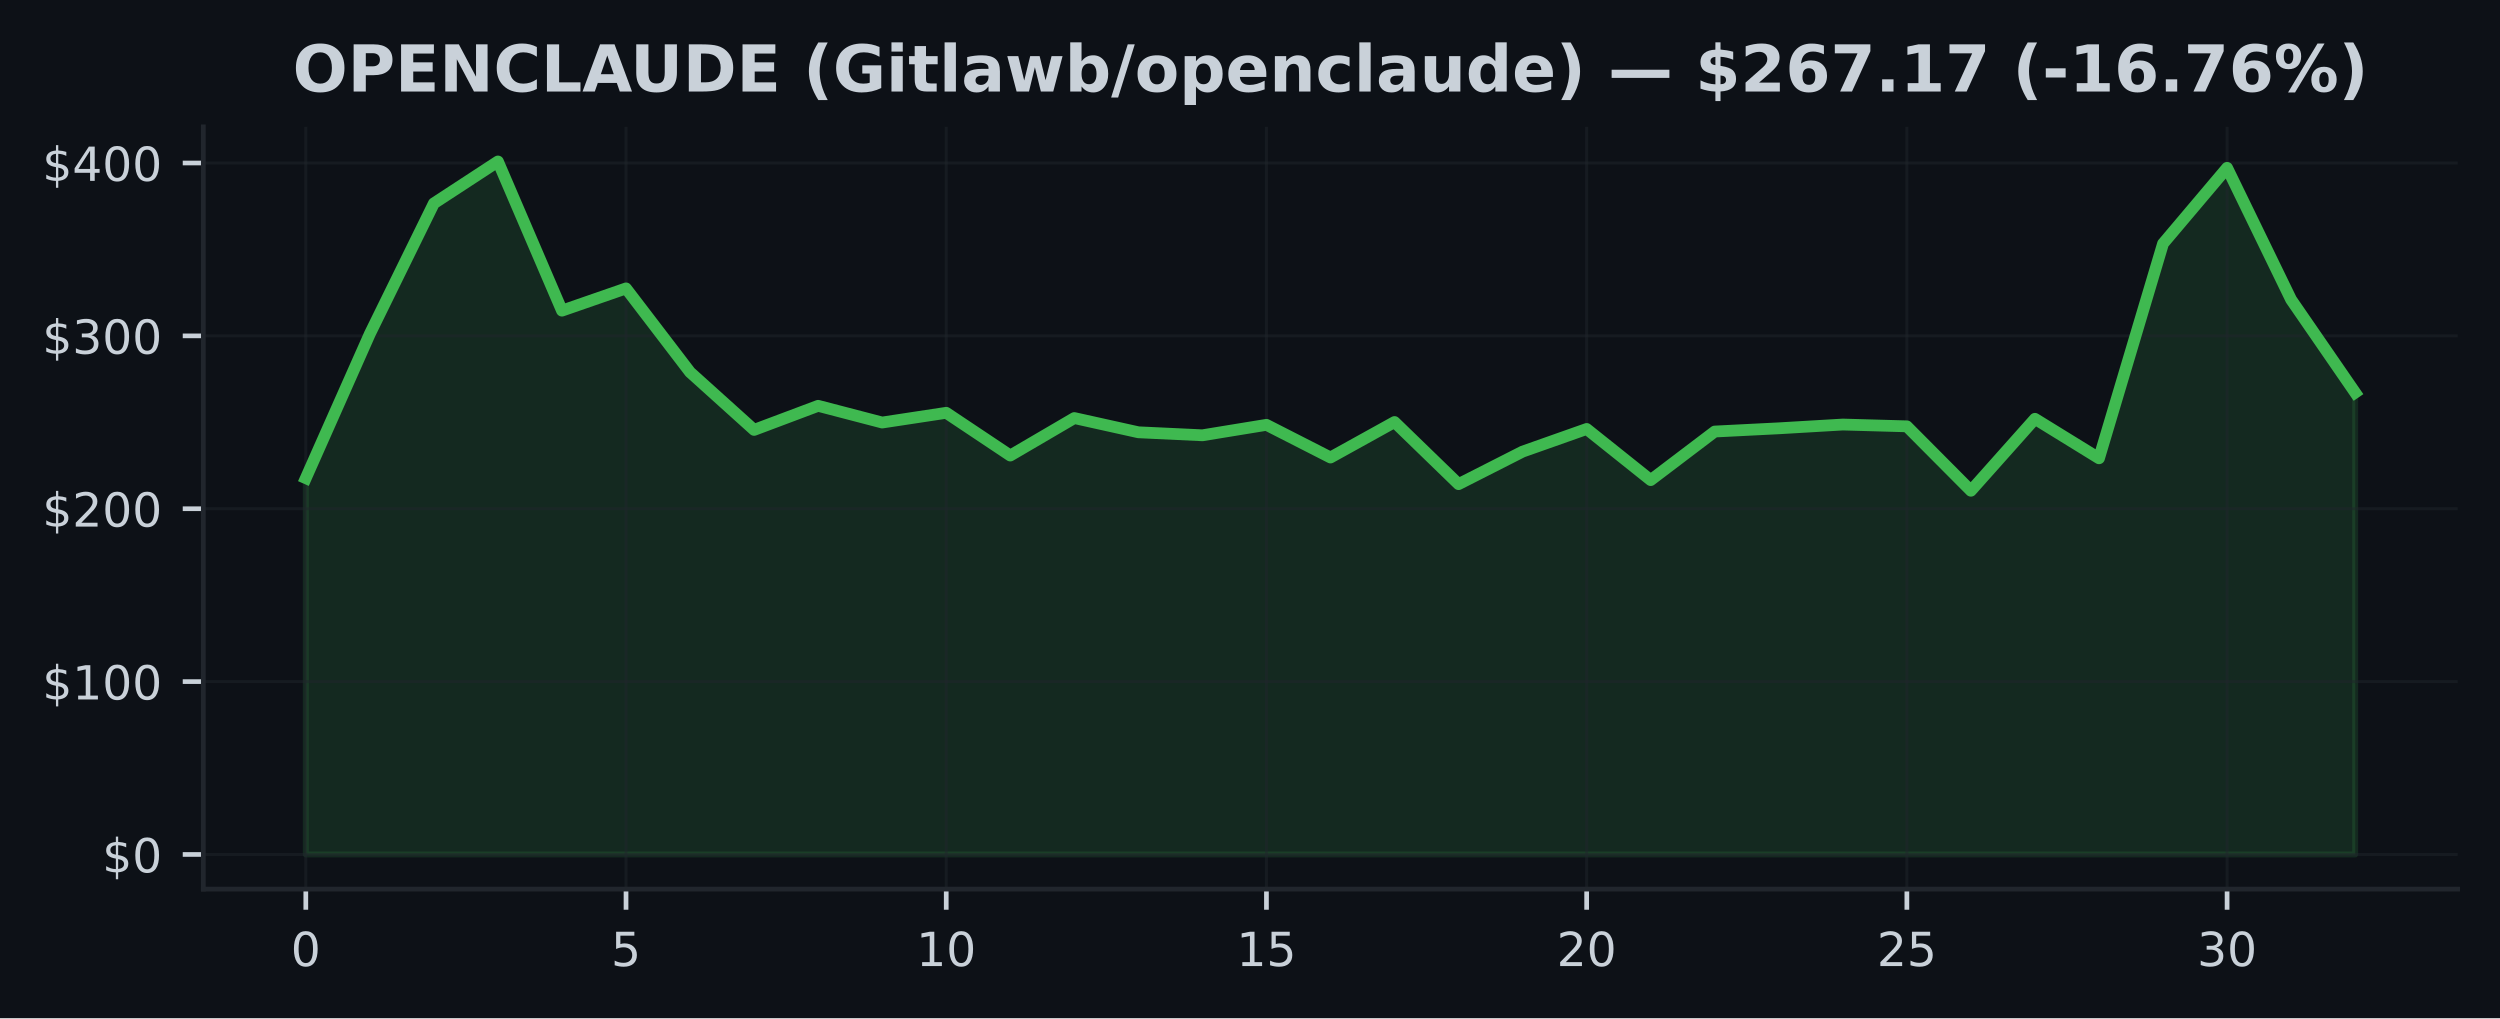
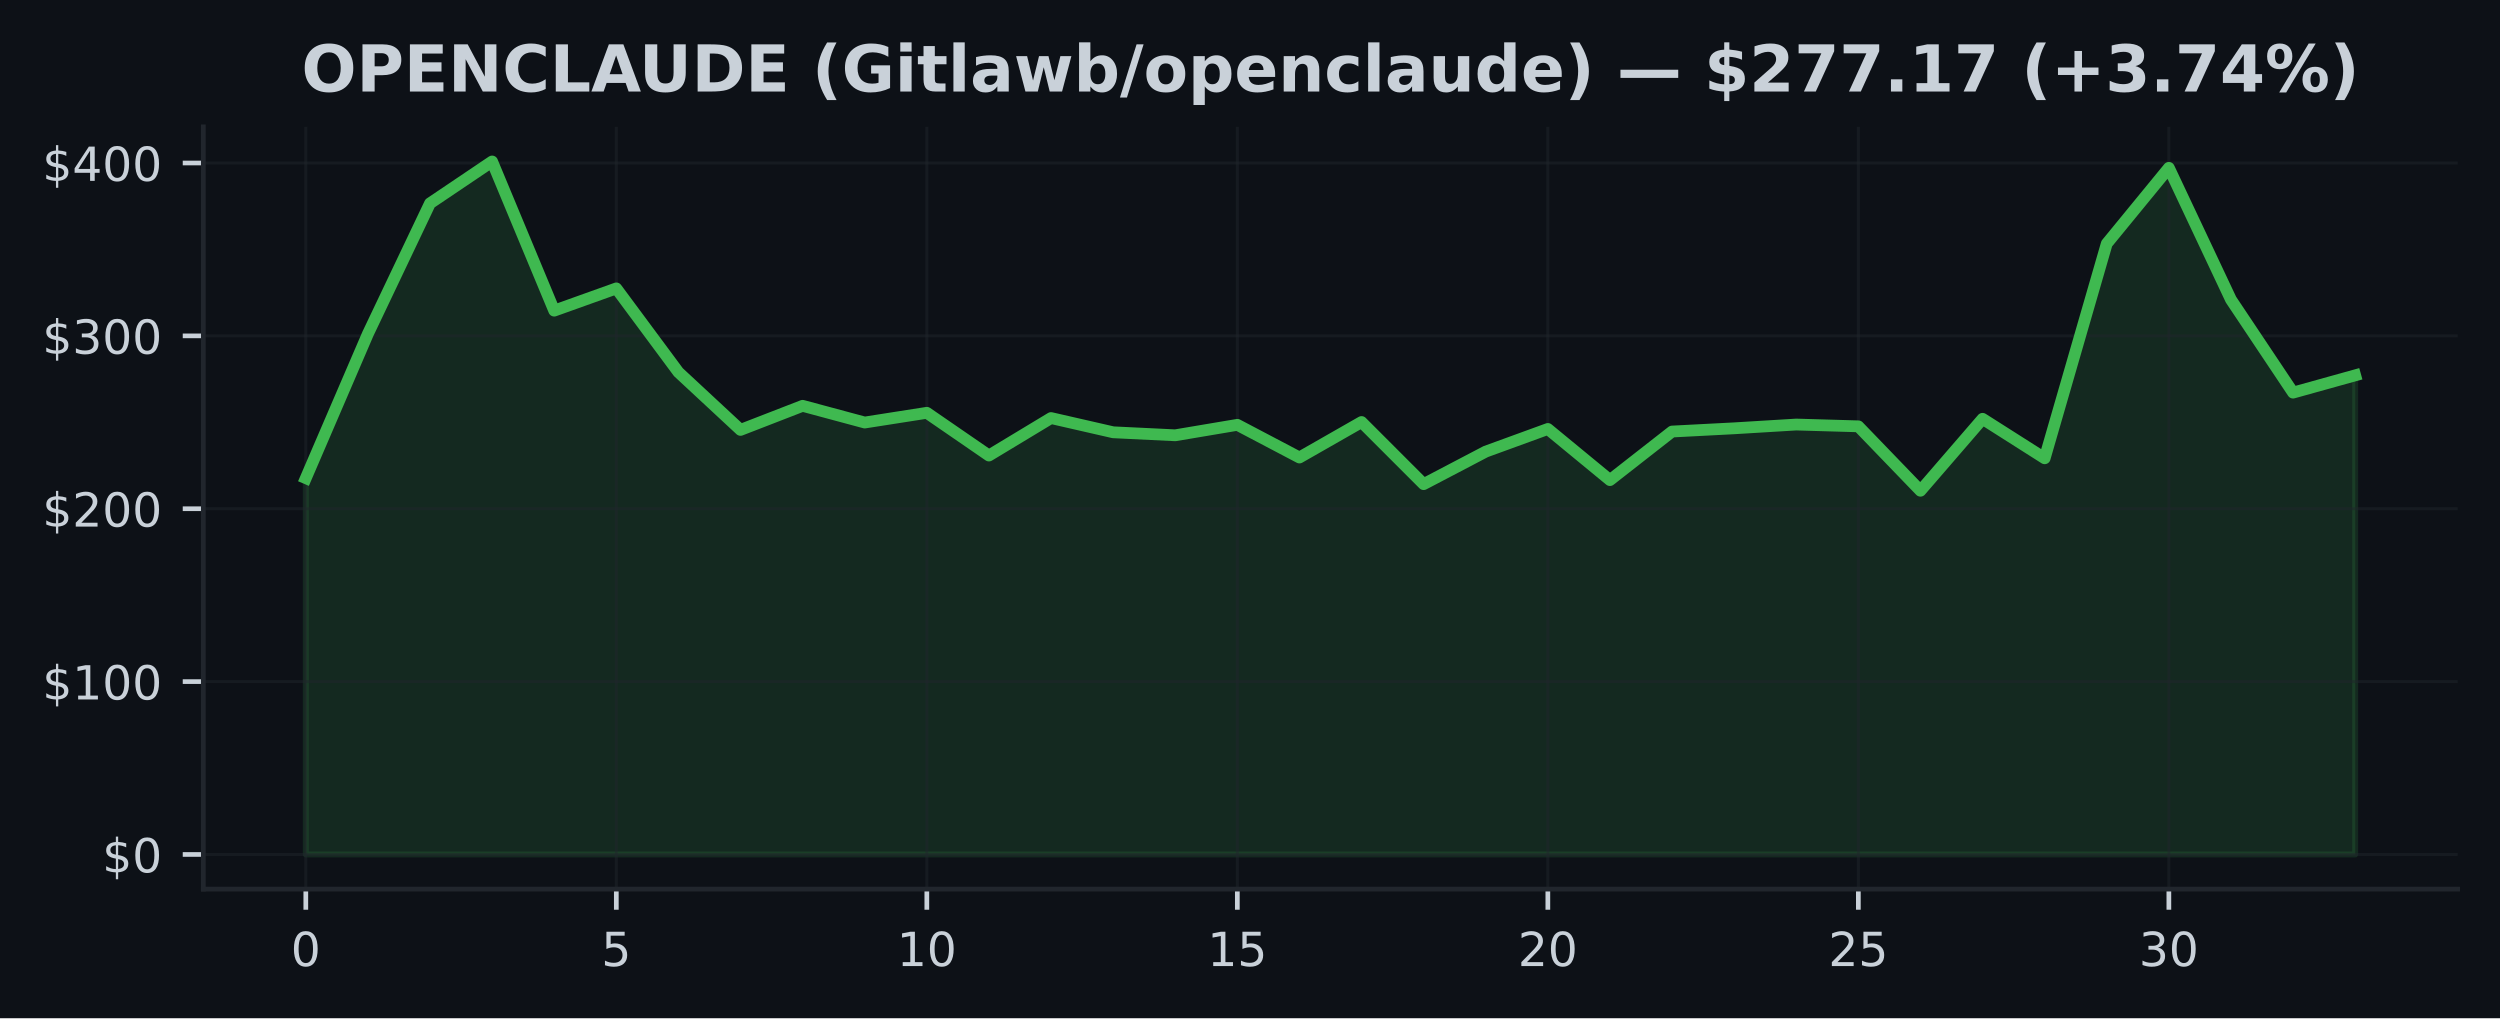
<svg xmlns="http://www.w3.org/2000/svg" xmlns:xlink="http://www.w3.org/1999/xlink" width="424.91pt" height="173.061pt" viewBox="0 0 424.91 173.061" version="1.1">
  <defs>
    <style type="text/css">*{stroke-linejoin: round; stroke-linecap: butt}</style>
  </defs>
  <g id="figure_1">
    <g id="patch_1">
      <path d="M 0 173.061  L 424.91 173.061  L 424.91 0  L 0 0  z " style="fill: #0d1117" />
    </g>
    <g id="axes_1">
      <g id="patch_2">
        <path d="M 34.56 151.118  L 417.71 151.118  L 417.71 21.558  L 34.56 21.558  z " style="fill: #0d1117" />
      </g>
      <g id="FillBetweenPolyCollection_1">
        <defs>
-           <path id="m6804d91f02" d="M 51.976 -27.832  L 51.976 -91.791  L 62.861 -116.321  L 73.746 -138.5  L 84.631 -145.613  L 95.516 -120.264  L 106.401 -124.042  L 117.286 -109.801  L 128.171 -99.994  L 139.055 -104.087  L 149.94 -101.245  L 160.825 -102.9  L 171.71 -95.637  L 182.595 -102.006  L 193.48 -99.588  L 204.365 -99.077  L 215.25 -100.855  L 226.135 -95.302  L 237.02 -101.331  L 247.905 -90.774  L 258.79 -96.304  L 269.675 -100.152  L 280.56 -91.462  L 291.445 -99.715  L 302.33 -100.264  L 313.215 -100.905  L 324.099 -100.599  L 334.984 -89.655  L 345.869 -101.877  L 356.754 -95.169  L 367.639 -131.655  L 378.524 -144.532  L 389.409 -122.135  L 400.294 -106.328  L 400.294 -27.832  L 400.294 -27.832  L 389.409 -27.832  L 378.524 -27.832  L 367.639 -27.832  L 356.754 -27.832  L 345.869 -27.832  L 334.984 -27.832  L 324.099 -27.832  L 313.215 -27.832  L 302.33 -27.832  L 291.445 -27.832  L 280.56 -27.832  L 269.675 -27.832  L 258.79 -27.832  L 247.905 -27.832  L 237.02 -27.832  L 226.135 -27.832  L 215.25 -27.832  L 204.365 -27.832  L 193.48 -27.832  L 182.595 -27.832  L 171.71 -27.832  L 160.825 -27.832  L 149.94 -27.832  L 139.055 -27.832  L 128.171 -27.832  L 117.286 -27.832  L 106.401 -27.832  L 95.516 -27.832  L 84.631 -27.832  L 73.746 -27.832  L 62.861 -27.832  L 51.976 -27.832  z " style="stroke: #3fb950; stroke-opacity: 0.15" />
+           <path id="maacb68a646" d="M 51.976 -27.832  L 51.976 -91.791  L 62.531 -116.321  L 73.086 -138.5  L 83.641 -145.613  L 94.196 -120.264  L 104.751 -124.042  L 115.306 -109.801  L 125.862 -99.994  L 136.417 -104.087  L 146.972 -101.245  L 157.527 -102.9  L 168.082 -95.637  L 178.637 -102.006  L 189.192 -99.588  L 199.747 -99.077  L 210.302 -100.855  L 220.857 -95.302  L 231.413 -101.331  L 241.968 -90.774  L 252.523 -96.304  L 263.078 -100.152  L 273.633 -91.462  L 284.188 -99.715  L 294.743 -100.264  L 305.298 -100.905  L 315.853 -100.599  L 326.408 -89.655  L 336.964 -101.877  L 347.519 -95.169  L 358.074 -131.655  L 368.629 -144.532  L 379.184 -122.135  L 389.739 -106.328  L 400.294 -109.266  L 400.294 -27.832  L 400.294 -27.832  L 389.739 -27.832  L 379.184 -27.832  L 368.629 -27.832  L 358.074 -27.832  L 347.519 -27.832  L 336.964 -27.832  L 326.408 -27.832  L 315.853 -27.832  L 305.298 -27.832  L 294.743 -27.832  L 284.188 -27.832  L 273.633 -27.832  L 263.078 -27.832  L 252.523 -27.832  L 241.968 -27.832  L 231.413 -27.832  L 220.857 -27.832  L 210.302 -27.832  L 199.747 -27.832  L 189.192 -27.832  L 178.637 -27.832  L 168.082 -27.832  L 157.527 -27.832  L 146.972 -27.832  L 136.417 -27.832  L 125.862 -27.832  L 115.306 -27.832  L 104.751 -27.832  L 94.196 -27.832  L 83.641 -27.832  L 73.086 -27.832  L 62.531 -27.832  L 51.976 -27.832  z " style="stroke: #3fb950; stroke-opacity: 0.15" />
        </defs>
-         <g clip-path="url(#pd430ab2249)">
-           <use xlink:href="#m6804d91f02" x="0" y="173.061" style="fill: #3fb950; fill-opacity: 0.15; stroke: #3fb950; stroke-opacity: 0.15" />
+         <g clip-path="url(#p84b63af9a8)">
+           <use xlink:href="#maacb68a646" x="0" y="173.061" style="fill: #3fb950; fill-opacity: 0.15; stroke: #3fb950; stroke-opacity: 0.15" />
        </g>
      </g>
      <g id="matplotlib.axis_1">
        <g id="xtick_1">
          <g id="line2d_1">
-             <path d="M 51.976 151.118  L 51.976 21.558  " clip-path="url(#pd430ab2249)" style="fill: none; stroke: #21262d; stroke-opacity: 0.5; stroke-width: 0.5; stroke-linecap: square" />
+             <path d="M 51.976 151.118  L 51.976 21.558  " clip-path="url(#p84b63af9a8)" style="fill: none; stroke: #21262d; stroke-opacity: 0.5; stroke-width: 0.5; stroke-linecap: square" />
          </g>
          <g id="line2d_2">
            <defs>
-               <path id="m4502421aa8" d="M 0 0  L 0 3.5  " style="stroke: #c9d1d9; stroke-width: 0.8" />
+               <path id="meccbd00bea" d="M 0 0  L 0 3.5  " style="stroke: #c9d1d9; stroke-width: 0.8" />
            </defs>
            <g>
-               <use xlink:href="#m4502421aa8" x="51.976" y="151.118" style="fill: #c9d1d9; stroke: #c9d1d9; stroke-width: 0.8" />
+               <use xlink:href="#meccbd00bea" x="51.976" y="151.118" style="fill: #c9d1d9; stroke: #c9d1d9; stroke-width: 0.8" />
            </g>
          </g>
          <g id="text_1">
            <g style="fill: #c9d1d9" transform="translate(49.43091 164.197) scale(0.08 -0.08)">
              <defs>
                <path id="DejaVuSans-30" d="M 2034 4250  Q 1547 4250 1301 3770  Q 1056 3291 1056 2328  Q 1056 1369 1301 889  Q 1547 409 2034 409  Q 2525 409 2770 889  Q 3016 1369 3016 2328  Q 3016 3291 2770 3770  Q 2525 4250 2034 4250  z M 2034 4750  Q 2819 4750 3233 4129  Q 3647 3509 3647 2328  Q 3647 1150 3233 529  Q 2819 -91 2034 -91  Q 1250 -91 836 529  Q 422 1150 422 2328  Q 422 3509 836 4129  Q 1250 4750 2034 4750  z " transform="scale(0.015625)" />
              </defs>
              <use xlink:href="#DejaVuSans-30" />
            </g>
          </g>
        </g>
        <g id="xtick_2">
          <g id="line2d_3">
-             <path d="M 106.401 151.118  L 106.401 21.558  " clip-path="url(#pd430ab2249)" style="fill: none; stroke: #21262d; stroke-opacity: 0.5; stroke-width: 0.5; stroke-linecap: square" />
+             <path d="M 104.751 151.118  L 104.751 21.558  " clip-path="url(#p84b63af9a8)" style="fill: none; stroke: #21262d; stroke-opacity: 0.5; stroke-width: 0.5; stroke-linecap: square" />
          </g>
          <g id="line2d_4">
            <g>
-               <use xlink:href="#m4502421aa8" x="106.401" y="151.118" style="fill: #c9d1d9; stroke: #c9d1d9; stroke-width: 0.8" />
+               <use xlink:href="#meccbd00bea" x="104.751" y="151.118" style="fill: #c9d1d9; stroke: #c9d1d9; stroke-width: 0.8" />
            </g>
          </g>
          <g id="text_2">
-             <g style="fill: #c9d1d9" transform="translate(103.8556 164.197) scale(0.08 -0.08)">
+             <g style="fill: #c9d1d9" transform="translate(102.2064 164.197) scale(0.08 -0.08)">
              <defs>
                <path id="DejaVuSans-35" d="M 691 4666  L 3169 4666  L 3169 4134  L 1269 4134  L 1269 2991  Q 1406 3038 1543 3061  Q 1681 3084 1819 3084  Q 2600 3084 3056 2656  Q 3513 2228 3513 1497  Q 3513 744 3044 326  Q 2575 -91 1722 -91  Q 1428 -91 1123 -41  Q 819 9 494 109  L 494 744  Q 775 591 1075 516  Q 1375 441 1709 441  Q 2250 441 2565 725  Q 2881 1009 2881 1497  Q 2881 1984 2565 2268  Q 2250 2553 1709 2553  Q 1456 2553 1204 2497  Q 953 2441 691 2322  L 691 4666  z " transform="scale(0.015625)" />
              </defs>
              <use xlink:href="#DejaVuSans-35" />
            </g>
          </g>
        </g>
        <g id="xtick_3">
          <g id="line2d_5">
-             <path d="M 160.825 151.118  L 160.825 21.558  " clip-path="url(#pd430ab2249)" style="fill: none; stroke: #21262d; stroke-opacity: 0.5; stroke-width: 0.5; stroke-linecap: square" />
+             <path d="M 157.527 151.118  L 157.527 21.558  " clip-path="url(#p84b63af9a8)" style="fill: none; stroke: #21262d; stroke-opacity: 0.5; stroke-width: 0.5; stroke-linecap: square" />
          </g>
          <g id="line2d_6">
            <g>
-               <use xlink:href="#m4502421aa8" x="160.825" y="151.118" style="fill: #c9d1d9; stroke: #c9d1d9; stroke-width: 0.8" />
+               <use xlink:href="#meccbd00bea" x="157.527" y="151.118" style="fill: #c9d1d9; stroke: #c9d1d9; stroke-width: 0.8" />
            </g>
          </g>
          <g id="text_3">
-             <g style="fill: #c9d1d9" transform="translate(155.7353 164.197) scale(0.08 -0.08)">
+             <g style="fill: #c9d1d9" transform="translate(152.4369 164.197) scale(0.08 -0.08)">
              <defs>
                <path id="DejaVuSans-31" d="M 794 531  L 1825 531  L 1825 4091  L 703 3866  L 703 4441  L 1819 4666  L 2450 4666  L 2450 531  L 3481 531  L 3481 0  L 794 0  L 794 531  z " transform="scale(0.015625)" />
              </defs>
              <use xlink:href="#DejaVuSans-31" />
              <use xlink:href="#DejaVuSans-30" transform="translate(63.62305 0)" />
            </g>
          </g>
        </g>
        <g id="xtick_4">
          <g id="line2d_7">
-             <path d="M 215.25 151.118  L 215.25 21.558  " clip-path="url(#pd430ab2249)" style="fill: none; stroke: #21262d; stroke-opacity: 0.5; stroke-width: 0.5; stroke-linecap: square" />
+             <path d="M 210.302 151.118  L 210.302 21.558  " clip-path="url(#p84b63af9a8)" style="fill: none; stroke: #21262d; stroke-opacity: 0.5; stroke-width: 0.5; stroke-linecap: square" />
          </g>
          <g id="line2d_8">
            <g>
-               <use xlink:href="#m4502421aa8" x="215.25" y="151.118" style="fill: #c9d1d9; stroke: #c9d1d9; stroke-width: 0.8" />
+               <use xlink:href="#meccbd00bea" x="210.302" y="151.118" style="fill: #c9d1d9; stroke: #c9d1d9; stroke-width: 0.8" />
            </g>
          </g>
          <g id="text_4">
-             <g style="fill: #c9d1d9" transform="translate(210.1601 164.197) scale(0.08 -0.08)">
+             <g style="fill: #c9d1d9" transform="translate(205.2124 164.197) scale(0.08 -0.08)">
              <use xlink:href="#DejaVuSans-31" />
              <use xlink:href="#DejaVuSans-35" transform="translate(63.62305 0)" />
            </g>
          </g>
        </g>
        <g id="xtick_5">
          <g id="line2d_9">
-             <path d="M 269.675 151.118  L 269.675 21.558  " clip-path="url(#pd430ab2249)" style="fill: none; stroke: #21262d; stroke-opacity: 0.5; stroke-width: 0.5; stroke-linecap: square" />
+             <path d="M 263.078 151.118  L 263.078 21.558  " clip-path="url(#p84b63af9a8)" style="fill: none; stroke: #21262d; stroke-opacity: 0.5; stroke-width: 0.5; stroke-linecap: square" />
          </g>
          <g id="line2d_10">
            <g>
-               <use xlink:href="#m4502421aa8" x="269.675" y="151.118" style="fill: #c9d1d9; stroke: #c9d1d9; stroke-width: 0.8" />
+               <use xlink:href="#meccbd00bea" x="263.078" y="151.118" style="fill: #c9d1d9; stroke: #c9d1d9; stroke-width: 0.8" />
            </g>
          </g>
          <g id="text_5">
-             <g style="fill: #c9d1d9" transform="translate(264.5848 164.197) scale(0.08 -0.08)">
+             <g style="fill: #c9d1d9" transform="translate(257.9878 164.197) scale(0.08 -0.08)">
              <defs>
                <path id="DejaVuSans-32" d="M 1228 531  L 3431 531  L 3431 0  L 469 0  L 469 531  Q 828 903 1448 1529  Q 2069 2156 2228 2338  Q 2531 2678 2651 2914  Q 2772 3150 2772 3378  Q 2772 3750 2511 3984  Q 2250 4219 1831 4219  Q 1534 4219 1204 4116  Q 875 4013 500 3803  L 500 4441  Q 881 4594 1212 4672  Q 1544 4750 1819 4750  Q 2544 4750 2975 4387  Q 3406 4025 3406 3419  Q 3406 3131 3298 2873  Q 3191 2616 2906 2266  Q 2828 2175 2409 1742  Q 1991 1309 1228 531  z " transform="scale(0.015625)" />
              </defs>
              <use xlink:href="#DejaVuSans-32" />
              <use xlink:href="#DejaVuSans-30" transform="translate(63.62305 0)" />
            </g>
          </g>
        </g>
        <g id="xtick_6">
          <g id="line2d_11">
-             <path d="M 324.099 151.118  L 324.099 21.558  " clip-path="url(#pd430ab2249)" style="fill: none; stroke: #21262d; stroke-opacity: 0.5; stroke-width: 0.5; stroke-linecap: square" />
+             <path d="M 315.853 151.118  L 315.853 21.558  " clip-path="url(#p84b63af9a8)" style="fill: none; stroke: #21262d; stroke-opacity: 0.5; stroke-width: 0.5; stroke-linecap: square" />
          </g>
          <g id="line2d_12">
            <g>
-               <use xlink:href="#m4502421aa8" x="324.099" y="151.118" style="fill: #c9d1d9; stroke: #c9d1d9; stroke-width: 0.8" />
+               <use xlink:href="#meccbd00bea" x="315.853" y="151.118" style="fill: #c9d1d9; stroke: #c9d1d9; stroke-width: 0.8" />
            </g>
          </g>
          <g id="text_6">
-             <g style="fill: #c9d1d9" transform="translate(319.0095 164.197) scale(0.08 -0.08)">
+             <g style="fill: #c9d1d9" transform="translate(310.7633 164.197) scale(0.08 -0.08)">
              <use xlink:href="#DejaVuSans-32" />
              <use xlink:href="#DejaVuSans-35" transform="translate(63.62305 0)" />
            </g>
          </g>
        </g>
        <g id="xtick_7">
          <g id="line2d_13">
-             <path d="M 378.524 151.118  L 378.524 21.558  " clip-path="url(#pd430ab2249)" style="fill: none; stroke: #21262d; stroke-opacity: 0.5; stroke-width: 0.5; stroke-linecap: square" />
+             <path d="M 368.629 151.118  L 368.629 21.558  " clip-path="url(#p84b63af9a8)" style="fill: none; stroke: #21262d; stroke-opacity: 0.5; stroke-width: 0.5; stroke-linecap: square" />
          </g>
          <g id="line2d_14">
            <g>
-               <use xlink:href="#m4502421aa8" x="378.524" y="151.118" style="fill: #c9d1d9; stroke: #c9d1d9; stroke-width: 0.8" />
+               <use xlink:href="#meccbd00bea" x="368.629" y="151.118" style="fill: #c9d1d9; stroke: #c9d1d9; stroke-width: 0.8" />
            </g>
          </g>
          <g id="text_7">
-             <g style="fill: #c9d1d9" transform="translate(373.4342 164.197) scale(0.08 -0.08)">
+             <g style="fill: #c9d1d9" transform="translate(363.5388 164.197) scale(0.08 -0.08)">
              <defs>
                <path id="DejaVuSans-33" d="M 2597 2516  Q 3050 2419 3304 2112  Q 3559 1806 3559 1356  Q 3559 666 3084 287  Q 2609 -91 1734 -91  Q 1441 -91 1130 -33  Q 819 25 488 141  L 488 750  Q 750 597 1062 519  Q 1375 441 1716 441  Q 2309 441 2620 675  Q 2931 909 2931 1356  Q 2931 1769 2642 2001  Q 2353 2234 1838 2234  L 1294 2234  L 1294 2753  L 1863 2753  Q 2328 2753 2575 2939  Q 2822 3125 2822 3475  Q 2822 3834 2567 4026  Q 2313 4219 1838 4219  Q 1578 4219 1281 4162  Q 984 4106 628 3988  L 628 4550  Q 988 4650 1302 4700  Q 1616 4750 1894 4750  Q 2613 4750 3031 4423  Q 3450 4097 3450 3541  Q 3450 3153 3228 2886  Q 3006 2619 2597 2516  z " transform="scale(0.015625)" />
              </defs>
              <use xlink:href="#DejaVuSans-33" />
              <use xlink:href="#DejaVuSans-30" transform="translate(63.62305 0)" />
            </g>
          </g>
        </g>
      </g>
      <g id="matplotlib.axis_2">
        <g id="ytick_1">
          <g id="line2d_15">
-             <path d="M 34.56 145.229  L 417.71 145.229  " clip-path="url(#pd430ab2249)" style="fill: none; stroke: #21262d; stroke-opacity: 0.5; stroke-width: 0.5; stroke-linecap: square" />
+             <path d="M 34.56 145.229  L 417.71 145.229  " clip-path="url(#p84b63af9a8)" style="fill: none; stroke: #21262d; stroke-opacity: 0.5; stroke-width: 0.5; stroke-linecap: square" />
          </g>
          <g id="line2d_16">
            <defs>
-               <path id="md239752d11" d="M 0 0  L -3.5 0  " style="stroke: #c9d1d9; stroke-width: 0.8" />
+               <path id="mabe8aec4d2" d="M 0 0  L -3.5 0  " style="stroke: #c9d1d9; stroke-width: 0.8" />
            </defs>
            <g>
-               <use xlink:href="#md239752d11" x="34.56" y="145.229" style="fill: #c9d1d9; stroke: #c9d1d9; stroke-width: 0.8" />
+               <use xlink:href="#mabe8aec4d2" x="34.56" y="145.229" style="fill: #c9d1d9; stroke: #c9d1d9; stroke-width: 0.8" />
            </g>
          </g>
          <g id="text_8">
            <g style="fill: #c9d1d9" transform="translate(17.38 148.2686) scale(0.08 -0.08)">
              <defs>
                <path id="DejaVuSans-24" d="M 2163 -941  L 1850 -941  L 1847 0  Q 1519 6 1191 76  Q 863 147 531 288  L 531 850  Q 850 650 1176 548  Q 1503 447 1850 444  L 1850 1869  Q 1159 1981 845 2250  Q 531 2519 531 2988  Q 531 3497 872 3790  Q 1213 4084 1850 4128  L 1850 4863  L 2163 4863  L 2163 4138  Q 2453 4125 2725 4076  Q 2997 4028 3256 3944  L 3256 3397  Q 2997 3528 2723 3600  Q 2450 3672 2163 3684  L 2163 2350  Q 2872 2241 3206 1959  Q 3541 1678 3541 1191  Q 3541 663 3186 358  Q 2831 53 2163 6  L 2163 -941  z M 1850 2406  L 1850 3688  Q 1488 3647 1297 3481  Q 1106 3316 1106 3041  Q 1106 2772 1282 2622  Q 1459 2472 1850 2406  z M 2163 1806  L 2163 453  Q 2559 506 2761 678  Q 2963 850 2963 1131  Q 2963 1406 2770 1568  Q 2578 1731 2163 1806  z " transform="scale(0.015625)" />
              </defs>
              <use xlink:href="#DejaVuSans-24" />
              <use xlink:href="#DejaVuSans-30" transform="translate(63.62305 0)" />
            </g>
          </g>
        </g>
        <g id="ytick_2">
          <g id="line2d_17">
-             <path d="M 34.56 115.848  L 417.71 115.848  " clip-path="url(#pd430ab2249)" style="fill: none; stroke: #21262d; stroke-opacity: 0.5; stroke-width: 0.5; stroke-linecap: square" />
+             <path d="M 34.56 115.848  L 417.71 115.848  " clip-path="url(#p84b63af9a8)" style="fill: none; stroke: #21262d; stroke-opacity: 0.5; stroke-width: 0.5; stroke-linecap: square" />
          </g>
          <g id="line2d_18">
            <g>
-               <use xlink:href="#md239752d11" x="34.56" y="115.848" style="fill: #c9d1d9; stroke: #c9d1d9; stroke-width: 0.8" />
+               <use xlink:href="#mabe8aec4d2" x="34.56" y="115.848" style="fill: #c9d1d9; stroke: #c9d1d9; stroke-width: 0.8" />
            </g>
          </g>
          <g id="text_9">
            <g style="fill: #c9d1d9" transform="translate(7.2 118.8877) scale(0.08 -0.08)">
              <use xlink:href="#DejaVuSans-24" />
              <use xlink:href="#DejaVuSans-31" transform="translate(63.62305 0)" />
              <use xlink:href="#DejaVuSans-30" transform="translate(127.2461 0)" />
              <use xlink:href="#DejaVuSans-30" transform="translate(190.8691 0)" />
            </g>
          </g>
        </g>
        <g id="ytick_3">
          <g id="line2d_19">
-             <path d="M 34.56 86.468  L 417.71 86.468  " clip-path="url(#pd430ab2249)" style="fill: none; stroke: #21262d; stroke-opacity: 0.5; stroke-width: 0.5; stroke-linecap: square" />
+             <path d="M 34.56 86.468  L 417.71 86.468  " clip-path="url(#p84b63af9a8)" style="fill: none; stroke: #21262d; stroke-opacity: 0.5; stroke-width: 0.5; stroke-linecap: square" />
          </g>
          <g id="line2d_20">
            <g>
-               <use xlink:href="#md239752d11" x="34.56" y="86.468" style="fill: #c9d1d9; stroke: #c9d1d9; stroke-width: 0.8" />
+               <use xlink:href="#mabe8aec4d2" x="34.56" y="86.468" style="fill: #c9d1d9; stroke: #c9d1d9; stroke-width: 0.8" />
            </g>
          </g>
          <g id="text_10">
            <g style="fill: #c9d1d9" transform="translate(7.2 89.50693) scale(0.08 -0.08)">
              <use xlink:href="#DejaVuSans-24" />
              <use xlink:href="#DejaVuSans-32" transform="translate(63.62305 0)" />
              <use xlink:href="#DejaVuSans-30" transform="translate(127.2461 0)" />
              <use xlink:href="#DejaVuSans-30" transform="translate(190.8691 0)" />
            </g>
          </g>
        </g>
        <g id="ytick_4">
          <g id="line2d_21">
-             <path d="M 34.56 57.087  L 417.71 57.087  " clip-path="url(#pd430ab2249)" style="fill: none; stroke: #21262d; stroke-opacity: 0.5; stroke-width: 0.5; stroke-linecap: square" />
+             <path d="M 34.56 57.087  L 417.71 57.087  " clip-path="url(#p84b63af9a8)" style="fill: none; stroke: #21262d; stroke-opacity: 0.5; stroke-width: 0.5; stroke-linecap: square" />
          </g>
          <g id="line2d_22">
            <g>
-               <use xlink:href="#md239752d11" x="34.56" y="57.087" style="fill: #c9d1d9; stroke: #c9d1d9; stroke-width: 0.8" />
+               <use xlink:href="#mabe8aec4d2" x="34.56" y="57.087" style="fill: #c9d1d9; stroke: #c9d1d9; stroke-width: 0.8" />
            </g>
          </g>
          <g id="text_11">
            <g style="fill: #c9d1d9" transform="translate(7.2 60.12611) scale(0.08 -0.08)">
              <use xlink:href="#DejaVuSans-24" />
              <use xlink:href="#DejaVuSans-33" transform="translate(63.62305 0)" />
              <use xlink:href="#DejaVuSans-30" transform="translate(127.2461 0)" />
              <use xlink:href="#DejaVuSans-30" transform="translate(190.8691 0)" />
            </g>
          </g>
        </g>
        <g id="ytick_5">
          <g id="line2d_23">
-             <path d="M 34.56 27.706  L 417.71 27.706  " clip-path="url(#pd430ab2249)" style="fill: none; stroke: #21262d; stroke-opacity: 0.5; stroke-width: 0.5; stroke-linecap: square" />
+             <path d="M 34.56 27.706  L 417.71 27.706  " clip-path="url(#p84b63af9a8)" style="fill: none; stroke: #21262d; stroke-opacity: 0.5; stroke-width: 0.5; stroke-linecap: square" />
          </g>
          <g id="line2d_24">
            <g>
-               <use xlink:href="#md239752d11" x="34.56" y="27.706" style="fill: #c9d1d9; stroke: #c9d1d9; stroke-width: 0.8" />
+               <use xlink:href="#mabe8aec4d2" x="34.56" y="27.706" style="fill: #c9d1d9; stroke: #c9d1d9; stroke-width: 0.8" />
            </g>
          </g>
          <g id="text_12">
            <g style="fill: #c9d1d9" transform="translate(7.2 30.7453) scale(0.08 -0.08)">
              <defs>
                <path id="DejaVuSans-34" d="M 2419 4116  L 825 1625  L 2419 1625  L 2419 4116  z M 2253 4666  L 3047 4666  L 3047 1625  L 3713 1625  L 3713 1100  L 3047 1100  L 3047 0  L 2419 0  L 2419 1100  L 313 1100  L 313 1709  L 2253 4666  z " transform="scale(0.015625)" />
              </defs>
              <use xlink:href="#DejaVuSans-24" />
              <use xlink:href="#DejaVuSans-34" transform="translate(63.62305 0)" />
              <use xlink:href="#DejaVuSans-30" transform="translate(127.2461 0)" />
              <use xlink:href="#DejaVuSans-30" transform="translate(190.8691 0)" />
            </g>
          </g>
        </g>
      </g>
      <g id="line2d_25">
-         <path d="M 51.976 81.27  L 62.861 56.74  L 73.746 34.56  L 84.631 27.447  L 95.516 52.797  L 106.401 49.019  L 117.286 63.26  L 128.171 73.067  L 139.055 68.974  L 149.94 71.815  L 160.825 70.161  L 171.71 77.424  L 182.595 71.054  L 193.48 73.472  L 204.365 73.984  L 215.25 72.206  L 226.135 77.759  L 237.02 71.73  L 247.905 82.287  L 258.79 76.757  L 269.675 72.908  L 280.56 81.599  L 291.445 73.346  L 302.33 72.797  L 313.215 72.156  L 324.099 72.462  L 334.984 83.406  L 345.869 71.184  L 356.754 77.891  L 367.639 41.406  L 378.524 28.529  L 389.409 50.926  L 400.294 66.732  " clip-path="url(#pd430ab2249)" style="fill: none; stroke: #3fb950; stroke-width: 2; stroke-linecap: square" />
+         <path d="M 51.976 81.27  L 62.531 56.74  L 73.086 34.56  L 83.641 27.447  L 94.196 52.797  L 104.751 49.019  L 115.306 63.26  L 125.862 73.067  L 136.417 68.974  L 146.972 71.815  L 157.527 70.161  L 168.082 77.424  L 178.637 71.054  L 189.192 73.472  L 199.747 73.984  L 210.302 72.206  L 220.857 77.759  L 231.413 71.73  L 241.968 82.287  L 252.523 76.757  L 263.078 72.908  L 273.633 81.599  L 284.188 73.346  L 294.743 72.797  L 305.298 72.156  L 315.853 72.462  L 326.408 83.406  L 336.964 71.184  L 347.519 77.891  L 358.074 41.406  L 368.629 28.529  L 379.184 50.926  L 389.739 66.732  L 400.294 63.794  " clip-path="url(#p84b63af9a8)" style="fill: none; stroke: #3fb950; stroke-width: 2; stroke-linecap: square" />
      </g>
      <g id="patch_3">
        <path d="M 34.56 151.118  L 34.56 21.558  " style="fill: none; stroke: #21262d; stroke-width: 0.8; stroke-linejoin: miter; stroke-linecap: square" />
      </g>
      <g id="patch_4">
        <path d="M 34.56 151.118  L 417.71 151.118  " style="fill: none; stroke: #21262d; stroke-width: 0.8; stroke-linejoin: miter; stroke-linecap: square" />
      </g>
      <g id="text_13">
-         <g style="fill: #c9d1d9" transform="translate(49.74484 15.55828) scale(0.11 -0.11)">
+         <g style="fill: #c9d1d9" transform="translate(51.24531 15.55828) scale(0.11 -0.11)">
          <defs>
            <path id="DejaVuSans-Bold-4f" d="M 2719 3878  Q 2169 3878 1866 3472  Q 1563 3066 1563 2328  Q 1563 1594 1866 1187  Q 2169 781 2719 781  Q 3272 781 3575 1187  Q 3878 1594 3878 2328  Q 3878 3066 3575 3472  Q 3272 3878 2719 3878  z M 2719 4750  Q 3844 4750 4481 4106  Q 5119 3463 5119 2328  Q 5119 1197 4481 553  Q 3844 -91 2719 -91  Q 1597 -91 958 553  Q 319 1197 319 2328  Q 319 3463 958 4106  Q 1597 4750 2719 4750  z " transform="scale(0.015625)" />
            <path id="DejaVuSans-Bold-50" d="M 588 4666  L 2584 4666  Q 3475 4666 3951 4270  Q 4428 3875 4428 3144  Q 4428 2409 3951 2014  Q 3475 1619 2584 1619  L 1791 1619  L 1791 0  L 588 0  L 588 4666  z M 1791 3794  L 1791 2491  L 2456 2491  Q 2806 2491 2997 2661  Q 3188 2831 3188 3144  Q 3188 3456 2997 3625  Q 2806 3794 2456 3794  L 1791 3794  z " transform="scale(0.015625)" />
            <path id="DejaVuSans-Bold-45" d="M 588 4666  L 3834 4666  L 3834 3756  L 1791 3756  L 1791 2888  L 3713 2888  L 3713 1978  L 1791 1978  L 1791 909  L 3903 909  L 3903 0  L 588 0  L 588 4666  z " transform="scale(0.015625)" />
            <path id="DejaVuSans-Bold-4e" d="M 588 4666  L 1931 4666  L 3628 1466  L 3628 4666  L 4769 4666  L 4769 0  L 3425 0  L 1728 3200  L 1728 0  L 588 0  L 588 4666  z " transform="scale(0.015625)" />
            <path id="DejaVuSans-Bold-43" d="M 4288 256  Q 3956 84 3597 -3  Q 3238 -91 2847 -91  Q 1681 -91 1000 561  Q 319 1213 319 2328  Q 319 3447 1000 4098  Q 1681 4750 2847 4750  Q 3238 4750 3597 4662  Q 3956 4575 4288 4403  L 4288 3438  Q 3953 3666 3628 3772  Q 3303 3878 2944 3878  Q 2300 3878 1931 3465  Q 1563 3053 1563 2328  Q 1563 1606 1931 1193  Q 2300 781 2944 781  Q 3303 781 3628 887  Q 3953 994 4288 1222  L 4288 256  z " transform="scale(0.015625)" />
            <path id="DejaVuSans-Bold-4c" d="M 588 4666  L 1791 4666  L 1791 909  L 3903 909  L 3903 0  L 588 0  L 588 4666  z " transform="scale(0.015625)" />
            <path id="DejaVuSans-Bold-41" d="M 3419 850  L 1538 850  L 1241 0  L 31 0  L 1759 4666  L 3194 4666  L 4922 0  L 3713 0  L 3419 850  z M 1838 1716  L 3116 1716  L 2478 3572  L 1838 1716  z " transform="scale(0.015625)" />
            <path id="DejaVuSans-Bold-55" d="M 588 4666  L 1791 4666  L 1791 1869  Q 1791 1291 1980 1042  Q 2169 794 2597 794  Q 3028 794 3217 1042  Q 3406 1291 3406 1869  L 3406 4666  L 4609 4666  L 4609 1869  Q 4609 878 4112 393  Q 3616 -91 2597 -91  Q 1581 -91 1084 393  Q 588 878 588 1869  L 588 4666  z " transform="scale(0.015625)" />
            <path id="DejaVuSans-Bold-44" d="M 1791 3756  L 1791 909  L 2222 909  Q 2959 909 3348 1275  Q 3738 1641 3738 2338  Q 3738 3031 3350 3393  Q 2963 3756 2222 3756  L 1791 3756  z M 588 4666  L 1856 4666  Q 2919 4666 3439 4514  Q 3959 4363 4331 4000  Q 4659 3684 4818 3271  Q 4978 2859 4978 2338  Q 4978 1809 4818 1395  Q 4659 981 4331 666  Q 3956 303 3431 151  Q 2906 0 1856 0  L 588 0  L 588 4666  z " transform="scale(0.015625)" />
            <path id="DejaVuSans-Bold-20" transform="scale(0.015625)" />
            <path id="DejaVuSans-Bold-28" d="M 2413 -844  L 1484 -844  Q 1006 -72 778 623  Q 550 1319 550 2003  Q 550 2688 779 3389  Q 1009 4091 1484 4856  L 2413 4856  Q 2013 4116 1813 3408  Q 1613 2700 1613 2009  Q 1613 1319 1811 609  Q 2009 -100 2413 -844  z " transform="scale(0.015625)" />
            <path id="DejaVuSans-Bold-47" d="M 4781 347  Q 4331 128 3847 18  Q 3363 -91 2847 -91  Q 1681 -91 1000 561  Q 319 1213 319 2328  Q 319 3456 1012 4103  Q 1706 4750 2913 4750  Q 3378 4750 3804 4662  Q 4231 4575 4609 4403  L 4609 3438  Q 4219 3659 3833 3768  Q 3447 3878 3059 3878  Q 2341 3878 1952 3476  Q 1563 3075 1563 2328  Q 1563 1588 1938 1184  Q 2313 781 3003 781  Q 3191 781 3352 804  Q 3513 828 3641 878  L 3641 1784  L 2906 1784  L 2906 2591  L 4781 2591  L 4781 347  z " transform="scale(0.015625)" />
            <path id="DejaVuSans-Bold-69" d="M 538 3500  L 1656 3500  L 1656 0  L 538 0  L 538 3500  z M 538 4863  L 1656 4863  L 1656 3950  L 538 3950  L 538 4863  z " transform="scale(0.015625)" />
            <path id="DejaVuSans-Bold-74" d="M 1759 4494  L 1759 3500  L 2913 3500  L 2913 2700  L 1759 2700  L 1759 1216  Q 1759 972 1856 886  Q 1953 800 2241 800  L 2816 800  L 2816 0  L 1856 0  Q 1194 0 917 276  Q 641 553 641 1216  L 641 2700  L 84 2700  L 84 3500  L 641 3500  L 641 4494  L 1759 4494  z " transform="scale(0.015625)" />
            <path id="DejaVuSans-Bold-6c" d="M 538 4863  L 1656 4863  L 1656 0  L 538 0  L 538 4863  z " transform="scale(0.015625)" />
            <path id="DejaVuSans-Bold-61" d="M 2106 1575  Q 1756 1575 1579 1456  Q 1403 1338 1403 1106  Q 1403 894 1545 773  Q 1688 653 1941 653  Q 2256 653 2472 879  Q 2688 1106 2688 1447  L 2688 1575  L 2106 1575  z M 3816 1997  L 3816 0  L 2688 0  L 2688 519  Q 2463 200 2181 54  Q 1900 -91 1497 -91  Q 953 -91 614 226  Q 275 544 275 1050  Q 275 1666 698 1953  Q 1122 2241 2028 2241  L 2688 2241  L 2688 2328  Q 2688 2594 2478 2717  Q 2269 2841 1825 2841  Q 1466 2841 1156 2769  Q 847 2697 581 2553  L 581 3406  Q 941 3494 1303 3539  Q 1666 3584 2028 3584  Q 2975 3584 3395 3211  Q 3816 2838 3816 1997  z " transform="scale(0.015625)" />
            <path id="DejaVuSans-Bold-77" d="M 225 3500  L 1313 3500  L 1900 1088  L 2491 3500  L 3425 3500  L 4013 1113  L 4603 3500  L 5691 3500  L 4769 0  L 3547 0  L 2956 2406  L 2369 0  L 1147 0  L 225 3500  z " transform="scale(0.015625)" />
            <path id="DejaVuSans-Bold-62" d="M 2400 722  Q 2759 722 2948 984  Q 3138 1247 3138 1747  Q 3138 2247 2948 2509  Q 2759 2772 2400 2772  Q 2041 2772 1848 2508  Q 1656 2244 1656 1747  Q 1656 1250 1848 986  Q 2041 722 2400 722  z M 1656 2988  Q 1888 3294 2169 3439  Q 2450 3584 2816 3584  Q 3463 3584 3878 3070  Q 4294 2556 4294 1747  Q 4294 938 3878 423  Q 3463 -91 2816 -91  Q 2450 -91 2169 54  Q 1888 200 1656 506  L 1656 0  L 538 0  L 538 4863  L 1656 4863  L 1656 2988  z " transform="scale(0.015625)" />
            <path id="DejaVuSans-Bold-2f" d="M 1644 4666  L 2338 4666  L 691 -594  L 0 -594  L 1644 4666  z " transform="scale(0.015625)" />
            <path id="DejaVuSans-Bold-6f" d="M 2203 2784  Q 1831 2784 1636 2517  Q 1441 2250 1441 1747  Q 1441 1244 1636 976  Q 1831 709 2203 709  Q 2569 709 2762 976  Q 2956 1244 2956 1747  Q 2956 2250 2762 2517  Q 2569 2784 2203 2784  z M 2203 3584  Q 3106 3584 3614 3096  Q 4122 2609 4122 1747  Q 4122 884 3614 396  Q 3106 -91 2203 -91  Q 1297 -91 786 396  Q 275 884 275 1747  Q 275 2609 786 3096  Q 1297 3584 2203 3584  z " transform="scale(0.015625)" />
            <path id="DejaVuSans-Bold-70" d="M 1656 506  L 1656 -1331  L 538 -1331  L 538 3500  L 1656 3500  L 1656 2988  Q 1888 3294 2169 3439  Q 2450 3584 2816 3584  Q 3463 3584 3878 3070  Q 4294 2556 4294 1747  Q 4294 938 3878 423  Q 3463 -91 2816 -91  Q 2450 -91 2169 54  Q 1888 200 1656 506  z M 2400 2772  Q 2041 2772 1848 2508  Q 1656 2244 1656 1747  Q 1656 1250 1848 986  Q 2041 722 2400 722  Q 2759 722 2948 984  Q 3138 1247 3138 1747  Q 3138 2247 2948 2509  Q 2759 2772 2400 2772  z " transform="scale(0.015625)" />
            <path id="DejaVuSans-Bold-65" d="M 4031 1759  L 4031 1441  L 1416 1441  Q 1456 1047 1700 850  Q 1944 653 2381 653  Q 2734 653 3104 758  Q 3475 863 3866 1075  L 3866 213  Q 3469 63 3072 -14  Q 2675 -91 2278 -91  Q 1328 -91 801 392  Q 275 875 275 1747  Q 275 2603 792 3093  Q 1309 3584 2216 3584  Q 3041 3584 3536 3087  Q 4031 2591 4031 1759  z M 2881 2131  Q 2881 2450 2695 2645  Q 2509 2841 2209 2841  Q 1884 2841 1681 2658  Q 1478 2475 1428 2131  L 2881 2131  z " transform="scale(0.015625)" />
            <path id="DejaVuSans-Bold-6e" d="M 4056 2131  L 4056 0  L 2931 0  L 2931 347  L 2931 1631  Q 2931 2084 2911 2256  Q 2891 2428 2841 2509  Q 2775 2619 2662 2680  Q 2550 2741 2406 2741  Q 2056 2741 1856 2470  Q 1656 2200 1656 1722  L 1656 0  L 538 0  L 538 3500  L 1656 3500  L 1656 2988  Q 1909 3294 2193 3439  Q 2478 3584 2822 3584  Q 3428 3584 3742 3212  Q 4056 2841 4056 2131  z " transform="scale(0.015625)" />
            <path id="DejaVuSans-Bold-63" d="M 3366 3391  L 3366 2478  Q 3138 2634 2908 2709  Q 2678 2784 2431 2784  Q 1963 2784 1702 2511  Q 1441 2238 1441 1747  Q 1441 1256 1702 982  Q 1963 709 2431 709  Q 2694 709 2930 787  Q 3166 866 3366 1019  L 3366 103  Q 3103 6 2833 -42  Q 2563 -91 2291 -91  Q 1344 -91 809 395  Q 275 881 275 1747  Q 275 2613 809 3098  Q 1344 3584 2291 3584  Q 2566 3584 2833 3536  Q 3100 3488 3366 3391  z " transform="scale(0.015625)" />
            <path id="DejaVuSans-Bold-75" d="M 500 1363  L 500 3500  L 1625 3500  L 1625 3150  Q 1625 2866 1622 2436  Q 1619 2006 1619 1863  Q 1619 1441 1641 1255  Q 1663 1069 1716 984  Q 1784 875 1895 815  Q 2006 756 2150 756  Q 2500 756 2700 1025  Q 2900 1294 2900 1772  L 2900 3500  L 4019 3500  L 4019 0  L 2900 0  L 2900 506  Q 2647 200 2364 54  Q 2081 -91 1741 -91  Q 1134 -91 817 281  Q 500 653 500 1363  z " transform="scale(0.015625)" />
            <path id="DejaVuSans-Bold-64" d="M 2919 2988  L 2919 4863  L 4044 4863  L 4044 0  L 2919 0  L 2919 506  Q 2688 197 2409 53  Q 2131 -91 1766 -91  Q 1119 -91 703 423  Q 288 938 288 1747  Q 288 2556 703 3070  Q 1119 3584 1766 3584  Q 2128 3584 2408 3439  Q 2688 3294 2919 2988  z M 2181 722  Q 2541 722 2730 984  Q 2919 1247 2919 1747  Q 2919 2247 2730 2509  Q 2541 2772 2181 2772  Q 1825 2772 1636 2509  Q 1447 2247 1447 1747  Q 1447 1247 1636 984  Q 1825 722 2181 722  z " transform="scale(0.015625)" />
            <path id="DejaVuSans-Bold-29" d="M 513 -844  Q 913 -100 1113 609  Q 1313 1319 1313 2009  Q 1313 2700 1113 3408  Q 913 4116 513 4856  L 1441 4856  Q 1916 4091 2145 3389  Q 2375 2688 2375 2003  Q 2375 1319 2147 623  Q 1919 -72 1441 -844  L 513 -844  z " transform="scale(0.015625)" />
            <path id="DejaVuSans-Bold-2014" d="M 344 2156  L 6056 2156  L 6056 1350  L 344 1350  L 344 2156  z " transform="scale(0.015625)" />
            <path id="DejaVuSans-Bold-24" d="M 2484 -941  L 1978 -941  L 1975 0  Q 1584 16 1218 87  Q 853 159 506 288  L 506 1106  Q 866 922 1233 823  Q 1600 725 1978 713  L 1978 1684  L 1875 1703  Q 1128 1834 814 2115  Q 500 2397 500 2925  Q 500 3484 883 3798  Q 1266 4113 1975 4141  L 1978 4863  L 2484 4863  L 2484 4153  Q 2797 4128 3109 4075  Q 3422 4022 3738 3938  L 3738 3144  Q 3425 3275 3112 3348  Q 2800 3422 2484 3438  L 2484 2541  L 2584 2522  Q 3378 2397 3698 2105  Q 4019 1813 4019 1241  Q 4019 666 3637 358  Q 3256 50 2484 6  L 2484 -941  z M 1978 2613  L 1978 3428  Q 1756 3416 1623 3308  Q 1491 3200 1491 3034  Q 1491 2850 1612 2745  Q 1734 2641 1978 2613  z M 2484 1594  L 2484 725  Q 2756 728 2892 831  Q 3028 934 3028 1141  Q 3028 1353 2903 1458  Q 2778 1563 2484 1594  z " transform="scale(0.015625)" />
            <path id="DejaVuSans-Bold-32" d="M 1844 884  L 3897 884  L 3897 0  L 506 0  L 506 884  L 2209 2388  Q 2438 2594 2547 2791  Q 2656 2988 2656 3200  Q 2656 3528 2436 3728  Q 2216 3928 1850 3928  Q 1569 3928 1234 3808  Q 900 3688 519 3450  L 519 4475  Q 925 4609 1322 4679  Q 1719 4750 2100 4750  Q 2938 4750 3402 4381  Q 3866 4013 3866 3353  Q 3866 2972 3669 2642  Q 3472 2313 2841 1759  L 1844 884  z " transform="scale(0.015625)" />
-             <path id="DejaVuSans-Bold-36" d="M 2316 2303  Q 2000 2303 1842 2098  Q 1684 1894 1684 1484  Q 1684 1075 1842 870  Q 2000 666 2316 666  Q 2634 666 2792 870  Q 2950 1075 2950 1484  Q 2950 1894 2792 2098  Q 2634 2303 2316 2303  z M 3803 4544  L 3803 3681  Q 3506 3822 3243 3889  Q 2981 3956 2731 3956  Q 2194 3956 1894 3657  Q 1594 3359 1544 2772  Q 1750 2925 1990 3001  Q 2231 3078 2516 3078  Q 3231 3078 3670 2659  Q 4109 2241 4109 1563  Q 4109 813 3618 361  Q 3128 -91 2303 -91  Q 1394 -91 895 523  Q 397 1138 397 2266  Q 397 3422 980 4083  Q 1563 4744 2578 4744  Q 2900 4744 3203 4694  Q 3506 4644 3803 4544  z " transform="scale(0.015625)" />
            <path id="DejaVuSans-Bold-37" d="M 428 4666  L 3944 4666  L 3944 3988  L 2125 0  L 953 0  L 2675 3781  L 428 3781  L 428 4666  z " transform="scale(0.015625)" />
            <path id="DejaVuSans-Bold-2e" d="M 653 1209  L 1778 1209  L 1778 0  L 653 0  L 653 1209  z " transform="scale(0.015625)" />
            <path id="DejaVuSans-Bold-31" d="M 750 831  L 1813 831  L 1813 3847  L 722 3622  L 722 4441  L 1806 4666  L 2950 4666  L 2950 831  L 4013 831  L 4013 0  L 750 0  L 750 831  z " transform="scale(0.015625)" />
-             <path id="DejaVuSans-Bold-2d" d="M 347 2297  L 2309 2297  L 2309 1388  L 347 1388  L 347 2297  z " transform="scale(0.015625)" />
+             <path id="DejaVuSans-Bold-2b" d="M 3053 4013  L 3053 2375  L 4684 2375  L 4684 1638  L 3053 1638  L 3053 0  L 2309 0  L 2309 1638  L 678 1638  L 678 2375  L 2309 2375  L 2309 4013  L 3053 4013  z " transform="scale(0.015625)" />
+             <path id="DejaVuSans-Bold-33" d="M 2981 2516  Q 3453 2394 3698 2092  Q 3944 1791 3944 1325  Q 3944 631 3412 270  Q 2881 -91 1863 -91  Q 1503 -91 1142 -33  Q 781 25 428 141  L 428 1069  Q 766 900 1098 814  Q 1431 728 1753 728  Q 2231 728 2486 893  Q 2741 1059 2741 1369  Q 2741 1688 2480 1852  Q 2219 2016 1709 2016  L 1228 2016  L 1228 2791  L 1734 2791  Q 2188 2791 2409 2933  Q 2631 3075 2631 3366  Q 2631 3634 2415 3781  Q 2200 3928 1806 3928  Q 1516 3928 1219 3862  Q 922 3797 628 3669  L 628 4550  Q 984 4650 1334 4700  Q 1684 4750 2022 4750  Q 2931 4750 3382 4451  Q 3834 4153 3834 3553  Q 3834 3144 3618 2883  Q 3403 2622 2981 2516  z " transform="scale(0.015625)" />
+             <path id="DejaVuSans-Bold-34" d="M 2356 3675  L 1038 1722  L 2356 1722  L 2356 3675  z M 2156 4666  L 3494 4666  L 3494 1722  L 4159 1722  L 4159 850  L 3494 850  L 3494 0  L 2356 0  L 2356 850  L 288 850  L 288 1881  L 2156 4666  z " transform="scale(0.015625)" />
            <path id="DejaVuSans-Bold-25" d="M 4959 1925  Q 4738 1925 4616 1733  Q 4494 1541 4494 1184  Q 4494 825 4614 633  Q 4734 441 4959 441  Q 5184 441 5303 633  Q 5422 825 5422 1184  Q 5422 1541 5301 1733  Q 5181 1925 4959 1925  z M 4959 2450  Q 5541 2450 5875 2112  Q 6209 1775 6209 1184  Q 6209 594 5875 251  Q 5541 -91 4959 -91  Q 4378 -91 4042 251  Q 3706 594 3706 1184  Q 3706 1772 4042 2111  Q 4378 2450 4959 2450  z M 2094 -91  L 1403 -91  L 4319 4750  L 5013 4750  L 2094 -91  z M 1453 4750  Q 2034 4750 2367 4411  Q 2700 4072 2700 3481  Q 2700 2891 2367 2550  Q 2034 2209 1453 2209  Q 872 2209 539 2550  Q 206 2891 206 3481  Q 206 4072 539 4411  Q 872 4750 1453 4750  z M 1453 4225  Q 1228 4225 1106 4031  Q 984 3838 984 3481  Q 984 3122 1106 2926  Q 1228 2731 1453 2731  Q 1678 2731 1798 2926  Q 1919 3122 1919 3481  Q 1919 3838 1797 4031  Q 1675 4225 1453 4225  z " transform="scale(0.015625)" />
          </defs>
          <use xlink:href="#DejaVuSans-Bold-4f" />
          <use xlink:href="#DejaVuSans-Bold-50" transform="translate(85.00977 0)" />
          <use xlink:href="#DejaVuSans-Bold-45" transform="translate(158.3008 0)" />
          <use xlink:href="#DejaVuSans-Bold-4e" transform="translate(226.6113 0)" />
          <use xlink:href="#DejaVuSans-Bold-43" transform="translate(310.3027 0)" />
          <use xlink:href="#DejaVuSans-Bold-4c" transform="translate(383.6914 0)" />
          <use xlink:href="#DejaVuSans-Bold-41" transform="translate(447.4121 0)" />
          <use xlink:href="#DejaVuSans-Bold-55" transform="translate(521.6797 0)" />
          <use xlink:href="#DejaVuSans-Bold-44" transform="translate(602.8809 0)" />
          <use xlink:href="#DejaVuSans-Bold-45" transform="translate(685.8887 0)" />
          <use xlink:href="#DejaVuSans-Bold-20" transform="translate(754.1992 0)" />
          <use xlink:href="#DejaVuSans-Bold-28" transform="translate(789.0137 0)" />
          <use xlink:href="#DejaVuSans-Bold-47" transform="translate(834.7168 0)" />
          <use xlink:href="#DejaVuSans-Bold-69" transform="translate(916.7969 0)" />
          <use xlink:href="#DejaVuSans-Bold-74" transform="translate(951.0742 0)" />
          <use xlink:href="#DejaVuSans-Bold-6c" transform="translate(998.877 0)" />
          <use xlink:href="#DejaVuSans-Bold-61" transform="translate(1033.154 0)" />
          <use xlink:href="#DejaVuSans-Bold-77" transform="translate(1100.635 0)" />
          <use xlink:href="#DejaVuSans-Bold-62" transform="translate(1193.018 0)" />
          <use xlink:href="#DejaVuSans-Bold-2f" transform="translate(1264.6 0)" />
          <use xlink:href="#DejaVuSans-Bold-6f" transform="translate(1301.123 0)" />
          <use xlink:href="#DejaVuSans-Bold-70" transform="translate(1369.824 0)" />
          <use xlink:href="#DejaVuSans-Bold-65" transform="translate(1441.406 0)" />
          <use xlink:href="#DejaVuSans-Bold-6e" transform="translate(1509.229 0)" />
          <use xlink:href="#DejaVuSans-Bold-63" transform="translate(1580.42 0)" />
          <use xlink:href="#DejaVuSans-Bold-6c" transform="translate(1639.697 0)" />
          <use xlink:href="#DejaVuSans-Bold-61" transform="translate(1673.975 0)" />
          <use xlink:href="#DejaVuSans-Bold-75" transform="translate(1741.455 0)" />
          <use xlink:href="#DejaVuSans-Bold-64" transform="translate(1812.646 0)" />
          <use xlink:href="#DejaVuSans-Bold-65" transform="translate(1884.229 0)" />
          <use xlink:href="#DejaVuSans-Bold-29" transform="translate(1952.051 0)" />
          <use xlink:href="#DejaVuSans-Bold-20" transform="translate(1997.754 0)" />
          <use xlink:href="#DejaVuSans-Bold-2014" transform="translate(2032.568 0)" />
          <use xlink:href="#DejaVuSans-Bold-20" transform="translate(2132.568 0)" />
          <use xlink:href="#DejaVuSans-Bold-24" transform="translate(2167.383 0)" />
          <use xlink:href="#DejaVuSans-Bold-32" transform="translate(2236.963 0)" />
-           <use xlink:href="#DejaVuSans-Bold-36" transform="translate(2306.543 0)" />
+           <use xlink:href="#DejaVuSans-Bold-37" transform="translate(2306.543 0)" />
          <use xlink:href="#DejaVuSans-Bold-37" transform="translate(2376.123 0)" />
          <use xlink:href="#DejaVuSans-Bold-2e" transform="translate(2445.703 0)" />
          <use xlink:href="#DejaVuSans-Bold-31" transform="translate(2483.691 0)" />
          <use xlink:href="#DejaVuSans-Bold-37" transform="translate(2553.271 0)" />
          <use xlink:href="#DejaVuSans-Bold-20" transform="translate(2622.852 0)" />
          <use xlink:href="#DejaVuSans-Bold-28" transform="translate(2657.666 0)" />
-           <use xlink:href="#DejaVuSans-Bold-2d" transform="translate(2703.369 0)" />
-           <use xlink:href="#DejaVuSans-Bold-31" transform="translate(2744.873 0)" />
-           <use xlink:href="#DejaVuSans-Bold-36" transform="translate(2814.453 0)" />
-           <use xlink:href="#DejaVuSans-Bold-2e" transform="translate(2884.033 0)" />
-           <use xlink:href="#DejaVuSans-Bold-37" transform="translate(2922.021 0)" />
-           <use xlink:href="#DejaVuSans-Bold-36" transform="translate(2991.602 0)" />
-           <use xlink:href="#DejaVuSans-Bold-25" transform="translate(3061.182 0)" />
-           <use xlink:href="#DejaVuSans-Bold-29" transform="translate(3161.377 0)" />
+           <use xlink:href="#DejaVuSans-Bold-2b" transform="translate(2703.369 0)" />
+           <use xlink:href="#DejaVuSans-Bold-33" transform="translate(2787.158 0)" />
+           <use xlink:href="#DejaVuSans-Bold-2e" transform="translate(2856.738 0)" />
+           <use xlink:href="#DejaVuSans-Bold-37" transform="translate(2894.727 0)" />
+           <use xlink:href="#DejaVuSans-Bold-34" transform="translate(2964.307 0)" />
+           <use xlink:href="#DejaVuSans-Bold-25" transform="translate(3033.887 0)" />
+           <use xlink:href="#DejaVuSans-Bold-29" transform="translate(3134.082 0)" />
        </g>
      </g>
    </g>
  </g>
  <defs>
-     <clipPath id="pd430ab2249">
+     <clipPath id="p84b63af9a8">
      <rect x="34.56" y="21.558" width="383.15" height="129.56" />
    </clipPath>
  </defs>
</svg>
